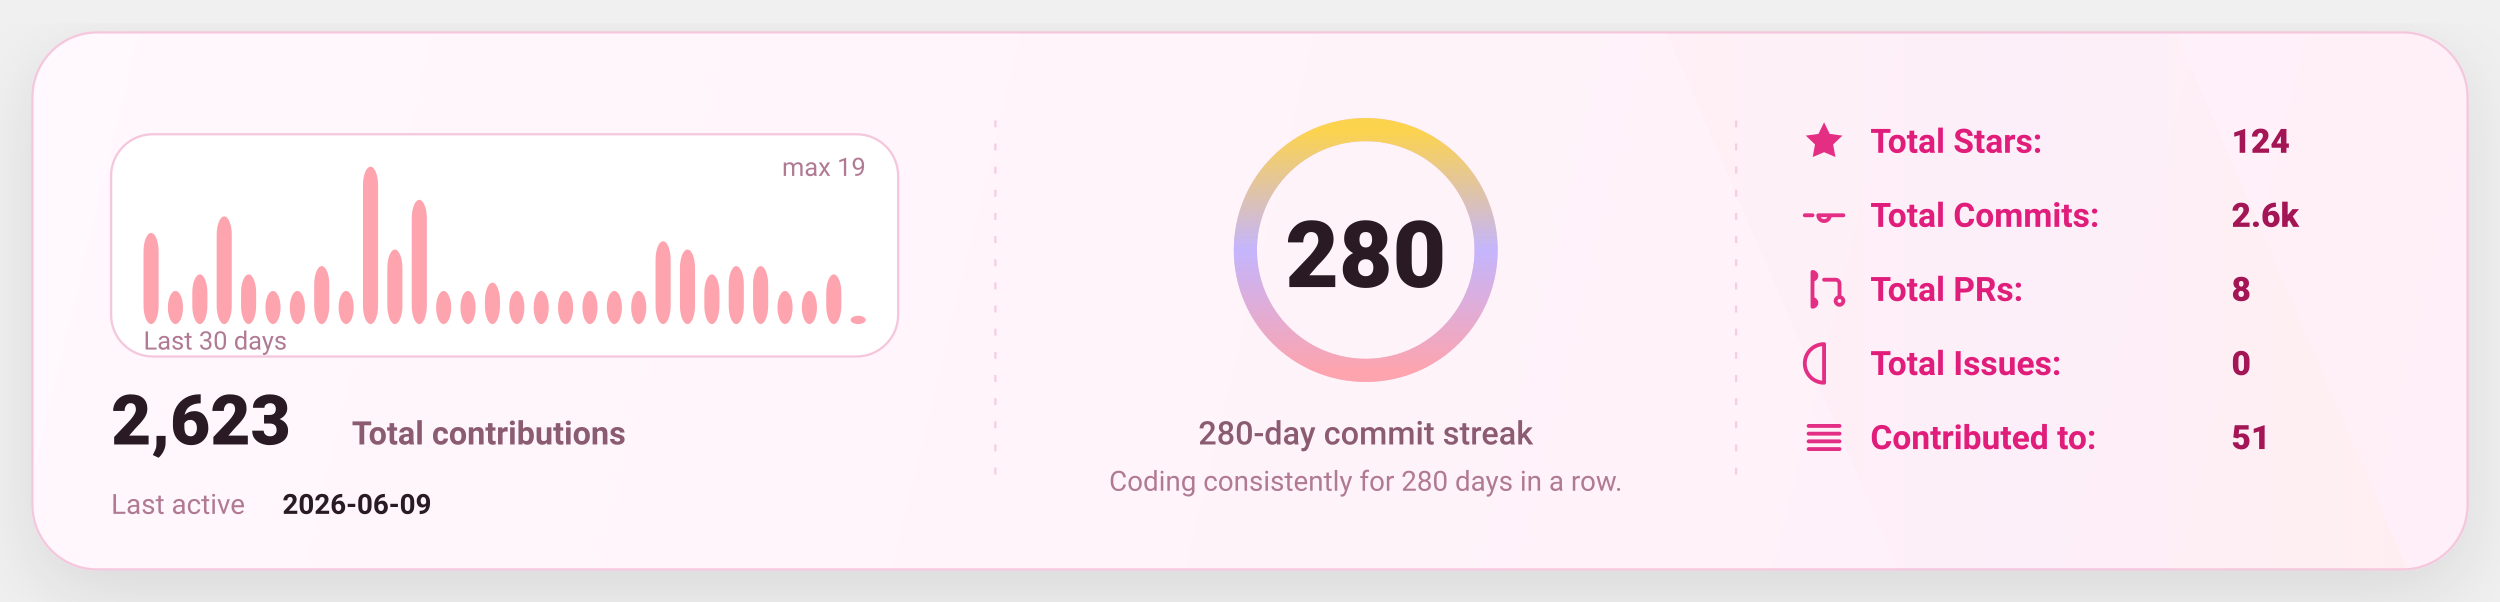
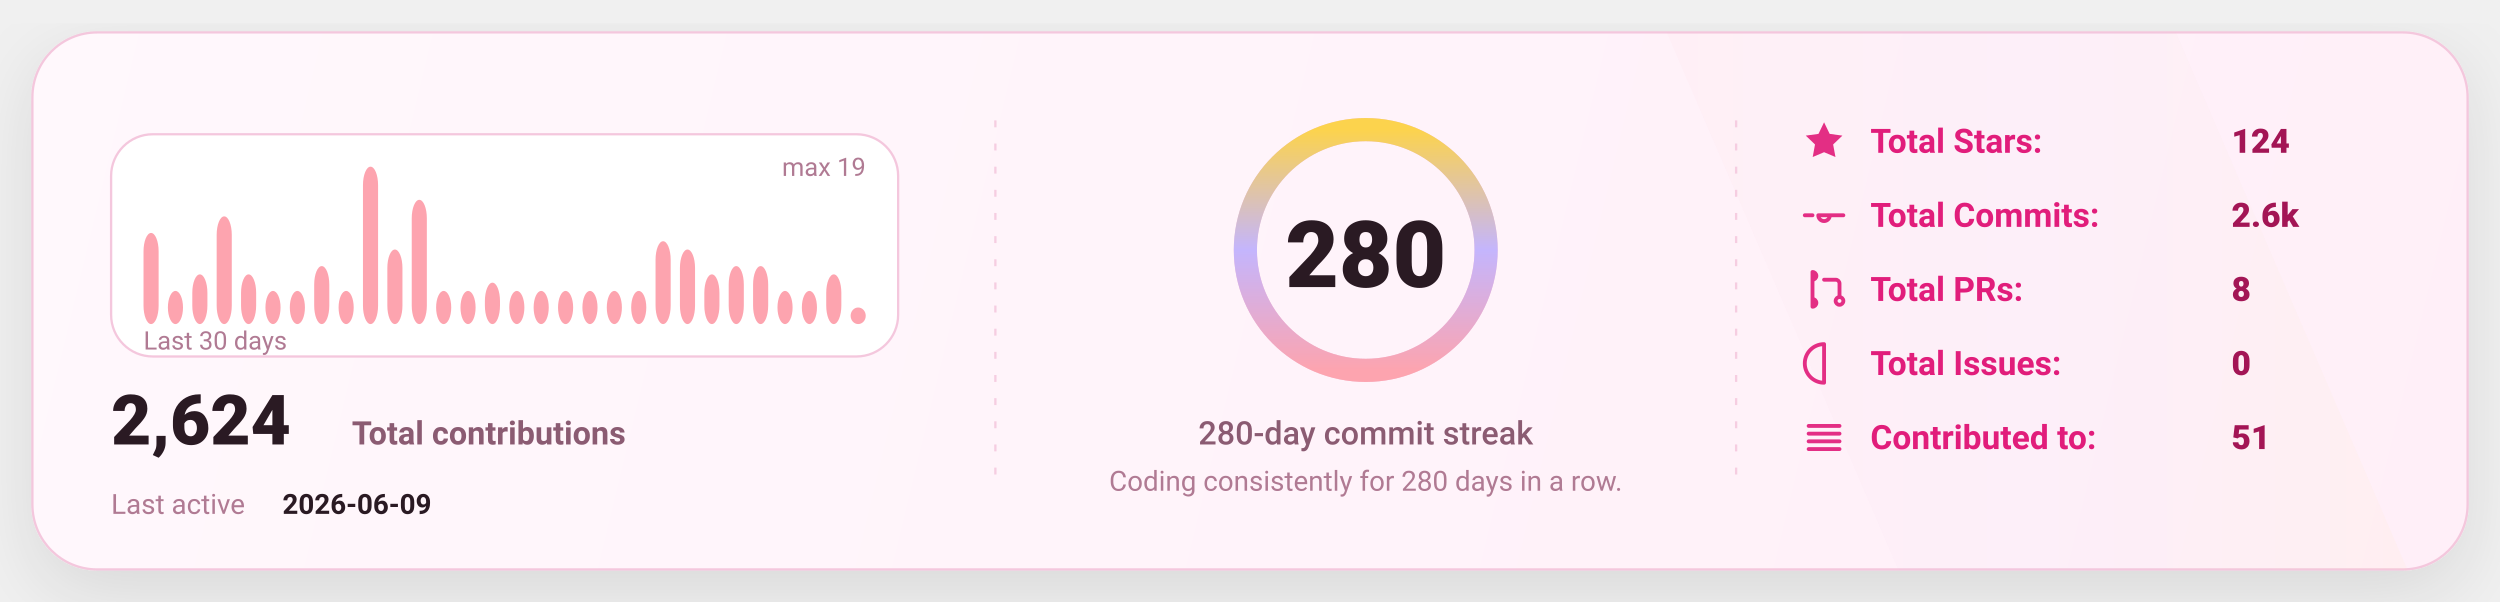
<svg xmlns="http://www.w3.org/2000/svg" width="1080" height="260" viewBox="0 0 1080 260" fill="none" role="img" aria-label="GitHub stats card">
  <defs>
    <linearGradient id="bg" x1="0" y1="0" x2="1080" y2="260" gradientUnits="userSpaceOnUse">
      <stop stop-color="#FFF8FC" />
      <stop offset="1" stop-color="#FFEFF8" />
    </linearGradient>
    <linearGradient id="accent" x1="0" y1="0" x2="1" y2="0">
      <stop offset="0" stop-color="#FDA4AF" />
      <stop offset="0.5" stop-color="#C4B5FD" />
      <stop offset="1" stop-color="#FCD34D" />
    </linearGradient>
    <linearGradient id="chartFill" x1="0" y1="0" x2="0" y2="1">
      <stop stop-color="#FDA4AF" stop-opacity="0.18" />
      <stop offset="1" stop-color="#FDA4AF" stop-opacity="0" />
    </linearGradient>
    <filter id="shadow" x="-20%" y="-20%" width="140%" height="140%">
      <feDropShadow dx="0" dy="10" stdDeviation="16" flood-color="#000000" flood-opacity="0.1" />
    </filter>
    <style>
      text { font-family: "Comic Sans MS","Trebuchet MS","Segoe UI",system-ui,-apple-system,Roboto,Helvetica,Arial,sans-serif; dominant-baseline: alphabetic; }
    </style>
  </defs>
  <rect x="14" y="14" width="1052" height="232" rx="28" fill="url(#bg)" stroke="#F4C7DD" stroke-width="1" filter="url(#shadow)" />
  <path d="M720 14     L940 14     L1040 246     L820 246 Z" fill="url(#accent)" opacity="0.04" />
  <line x1="430" y1="52" x2="430" y2="208" stroke="#F4C7DD" stroke-width="1" stroke-dasharray="3 7" opacity="0.85" />
  <line x1="430" y1="52" x2="430" y2="208" stroke="url(#accent)" stroke-width="1.4" stroke-dasharray="2 7" opacity="0.65" />
  <line x1="750" y1="52" x2="750" y2="208" stroke="#F4C7DD" stroke-width="1" stroke-dasharray="3 7" opacity="0.85" />
  <line x1="750" y1="52" x2="750" y2="208" stroke="url(#accent)" stroke-width="1.4" stroke-dasharray="2 7" opacity="0.65" />
  <g transform="translate(48,58)">
    <rect x="0" y="0" width="340" height="96" rx="18" fill="#FFFFFF" stroke="#F4C7DD" />
    <rect x="14.00" y="42.63" width="6.53" height="39.37" rx="8.00" fill="#FDA4AF" />
    <rect x="24.53" y="67.68" width="6.53" height="14.32" rx="8.00" fill="#FDA4AF" />
    <rect x="35.07" y="60.53" width="6.53" height="21.47" rx="8.00" fill="#FDA4AF" />
    <rect x="45.60" y="35.47" width="6.53" height="46.53" rx="8.00" fill="#FDA4AF" />
    <rect x="56.13" y="60.53" width="6.53" height="21.47" rx="8.00" fill="#FDA4AF" />
    <rect x="66.67" y="67.68" width="6.53" height="14.32" rx="8.00" fill="#FDA4AF" />
    <rect x="77.20" y="67.68" width="6.53" height="14.32" rx="8.00" fill="#FDA4AF" />
    <rect x="87.73" y="56.95" width="6.53" height="25.05" rx="8.00" fill="#FDA4AF" />
    <rect x="98.27" y="67.68" width="6.53" height="14.32" rx="8.00" fill="#FDA4AF" />
    <rect x="108.80" y="14.00" width="6.53" height="68.00" rx="8.00" fill="#FDA4AF" />
    <rect x="119.33" y="49.79" width="6.53" height="32.21" rx="8.00" fill="#FDA4AF" />
    <rect x="129.87" y="28.32" width="6.53" height="53.68" rx="8.00" fill="#FDA4AF" />
    <rect x="140.40" y="67.68" width="6.53" height="14.32" rx="8.00" fill="#FDA4AF" />
    <rect x="150.93" y="67.68" width="6.53" height="14.32" rx="8.00" fill="#FDA4AF" />
    <rect x="161.47" y="64.11" width="6.53" height="17.89" rx="8.00" fill="#FDA4AF" />
    <rect x="172.00" y="67.68" width="6.53" height="14.32" rx="8.00" fill="#FDA4AF" />
    <rect x="182.53" y="67.68" width="6.53" height="14.32" rx="8.00" fill="#FDA4AF" />
    <rect x="193.07" y="67.68" width="6.53" height="14.32" rx="8.00" fill="#FDA4AF" />
    <rect x="203.60" y="67.68" width="6.53" height="14.32" rx="8.00" fill="#FDA4AF" />
    <rect x="214.13" y="67.68" width="6.53" height="14.32" rx="8.00" fill="#FDA4AF" />
    <rect x="224.67" y="67.68" width="6.53" height="14.32" rx="8.00" fill="#FDA4AF" />
    <rect x="235.20" y="46.21" width="6.53" height="35.79" rx="8.00" fill="#FDA4AF" />
    <rect x="245.73" y="49.79" width="6.53" height="32.21" rx="8.00" fill="#FDA4AF" />
    <rect x="256.27" y="60.53" width="6.53" height="21.47" rx="8.00" fill="#FDA4AF" />
    <rect x="266.80" y="56.95" width="6.53" height="25.05" rx="8.00" fill="#FDA4AF" />
    <rect x="277.33" y="56.95" width="6.53" height="25.05" rx="8.00" fill="#FDA4AF" />
    <rect x="287.87" y="67.68" width="6.53" height="14.32" rx="8.00" fill="#FDA4AF" />
    <rect x="298.40" y="67.68" width="6.53" height="14.32" rx="8.00" fill="#FDA4AF" />
    <rect x="308.93" y="60.53" width="6.53" height="21.47" rx="8.00" fill="#FDA4AF" />
-     <rect x="319.47" y="78.42" width="6.53" height="3.58" rx="8.00" fill="#FDA4AF" />
+     <rect x="319.47" y="74.84" width="6.53" height="7.16" rx="8.00" fill="#FDA4AF" />
    <text x="14" y="93.00" fill="#B07A93" font-size="11">
      Last 30 days
    </text>
    <text x="326.00" y="18" text-anchor="end" fill="#B07A93" font-size="11">
      max 19
    </text>
    <g transform="translate(0,134)">
      <text x="0" y="0" fill="#2A1A23" font-size="30" font-weight="820">
-         2,623
+         2,624
      </text>
      <text x="104" y="0" fill="#8B5B72" font-size="14" font-weight="650">
        Total contributions
      </text>
      <text x="0" y="30" fill="#B07A93" font-size="12">
        Last active
      </text>
      <text x="74" y="30" fill="#2A1A23" font-size="12" font-weight="700">
        2026-06-09
      </text>
    </g>
  </g>
  <g>
    <circle cx="590" cy="108" r="52" stroke="#F4C7DD" stroke-width="10" />
    <circle cx="590" cy="108" r="52" stroke="url(#accent)" stroke-width="10" stroke-linecap="round" stroke-dasharray="326.73 326.73" transform="rotate(-90 590 108)" />
    <text x="590" y="124.00" text-anchor="middle" fill="#2A1A23" font-size="40" font-weight="900">
      280
    </text>
    <text x="590" y="192.00" text-anchor="middle" fill="#8B5B72" font-size="14" font-weight="450">
      280-day commit streak
    </text>
    <text x="590" y="212.00" text-anchor="middle" fill="#B07A93" font-size="12" font-weight="420">
      Coding consistently for 280 days in a row.
    </text>
  </g>
  <g transform="translate(778,66)">
    <g transform="translate(0,0)">
      <g transform="translate(0,-15)">
        <svg x="0" y="0" width="20" height="20" viewBox="0 0 24 24" fill="none">
          <path d="M12 2.2l2.9 6 6.6.9-4.8 4.6 1.2 6.5L12 17.7 6.1 20.2l1.2-6.5-4.8-4.6 6.6-.9L12 2.2z" fill="#E11D7B" opacity="0.92" />
        </svg>
      </g>
      <text x="30" y="0" fill="#E11D7B" font-size="14.5" font-weight="650">
            Total Stars:
          </text>
      <text x="186" y="0" fill="#A31555" font-size="14.5" font-weight="850">
            124
          </text>
    </g>
    <g transform="translate(0,32)">
      <g transform="translate(0,-15)">
        <svg x="0" y="0" width="20" height="20" viewBox="0 0 24 24" fill="none">
          <path d="M9 12a3 3 0 1 0 6 0Zm-7 0h4m8 0h8" stroke="#E11D7B" stroke-width="2" stroke-linecap="round" stroke-linejoin="round" opacity="0.92" />
        </svg>
      </g>
      <text x="30" y="0" fill="#E11D7B" font-size="14.5" font-weight="650">
            Total Commits:
          </text>
      <text x="186" y="0" fill="#A31555" font-size="14.5" font-weight="850">
            2.6k
          </text>
    </g>
    <g transform="translate(0,64)">
      <g transform="translate(0,-15)">
        <svg x="0" y="0" width="20" height="20" viewBox="0 0 24 24" fill="none">
          <path d="M6 4v16m0-13a2 2 0 1 0 0-4Zm0 14a2 2 0 1 0 0-4Zm6-14h6a2 2 0 0 1 2 2v7m0 0a2 2 0 1 0 0 4 2 2 0 0 0 0-4Z" stroke="#E11D7B" stroke-width="2" stroke-linecap="round" stroke-linejoin="round" opacity="0.92" />
        </svg>
      </g>
      <text x="30" y="0" fill="#E11D7B" font-size="14.5" font-weight="650">
            Total PRs:
          </text>
      <text x="186" y="0" fill="#A31555" font-size="14.5" font-weight="850">
            8
          </text>
    </g>
    <g transform="translate(0,96)">
      <g transform="translate(0,-15)">
        <svg x="0" y="0" width="20" height="20" viewBox="0 0 24 24" fill="none">
          <path d="M12 2a10 10 0 1 0 0 20Zm0 6v6m0 4h.01" stroke="#E11D7B" stroke-width="2" stroke-linecap="round" stroke-linejoin="round" opacity="0.92" />
        </svg>
      </g>
      <text x="30" y="0" fill="#E11D7B" font-size="14.5" font-weight="650">
            Total Issues:
          </text>
      <text x="186" y="0" fill="#A31555" font-size="14.5" font-weight="850">
            0
          </text>
    </g>
    <g transform="translate(0,128)">
      <g transform="translate(0,-15)">
        <svg x="0" y="0" width="20" height="20" viewBox="0 0 24 24" fill="none">
          <path d="M4 6h16M4 10h16M4 14h16M4 18h16" stroke="#E11D7B" stroke-width="2" stroke-linecap="round" stroke-linejoin="round" opacity="0.92" />
        </svg>
      </g>
      <text x="30" y="0" fill="#E11D7B" font-size="14.5" font-weight="650">
            Contributed to:
          </text>
      <text x="186" y="0" fill="#A31555" font-size="14.5" font-weight="850">
            51
          </text>
    </g>
  </g>
</svg>
